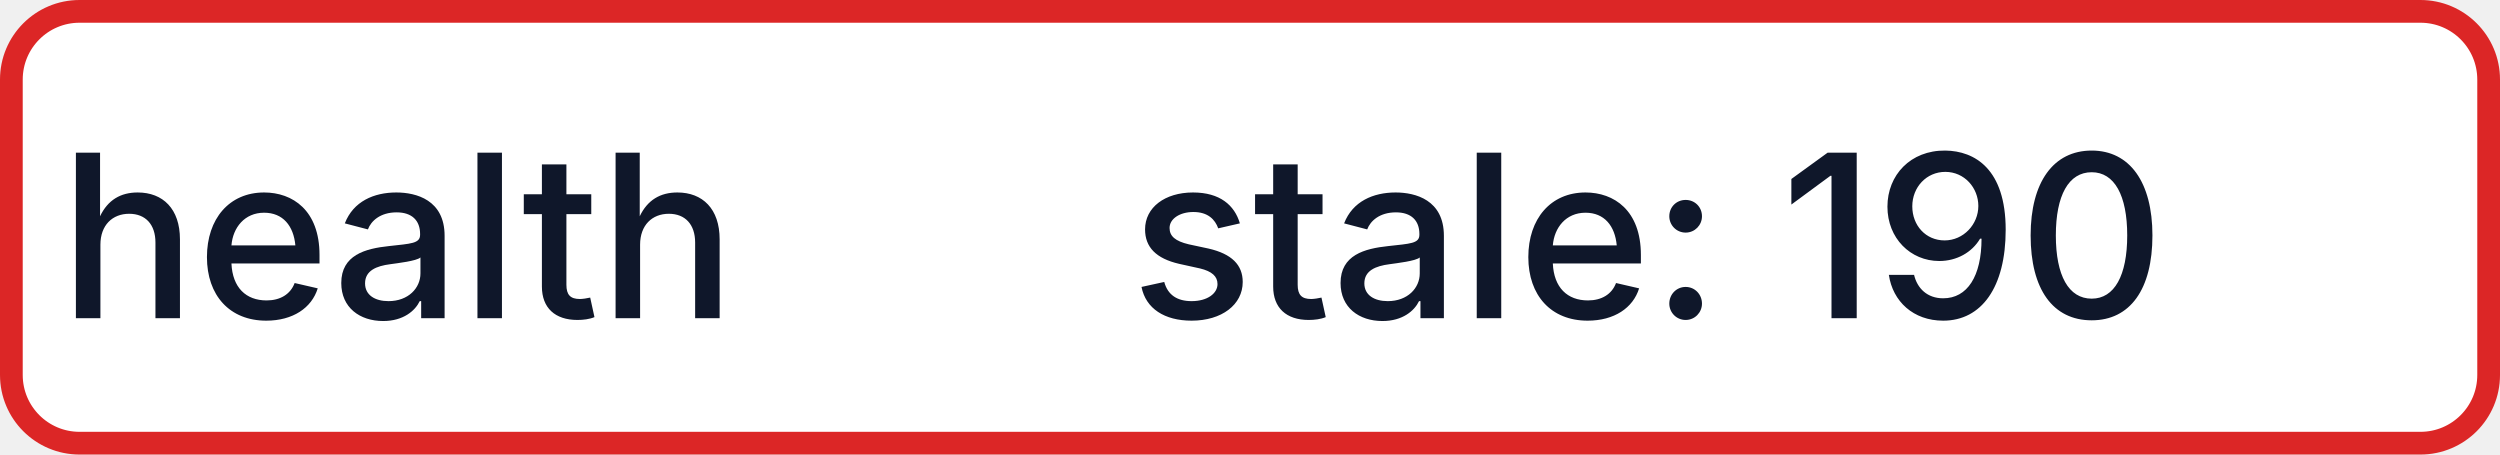
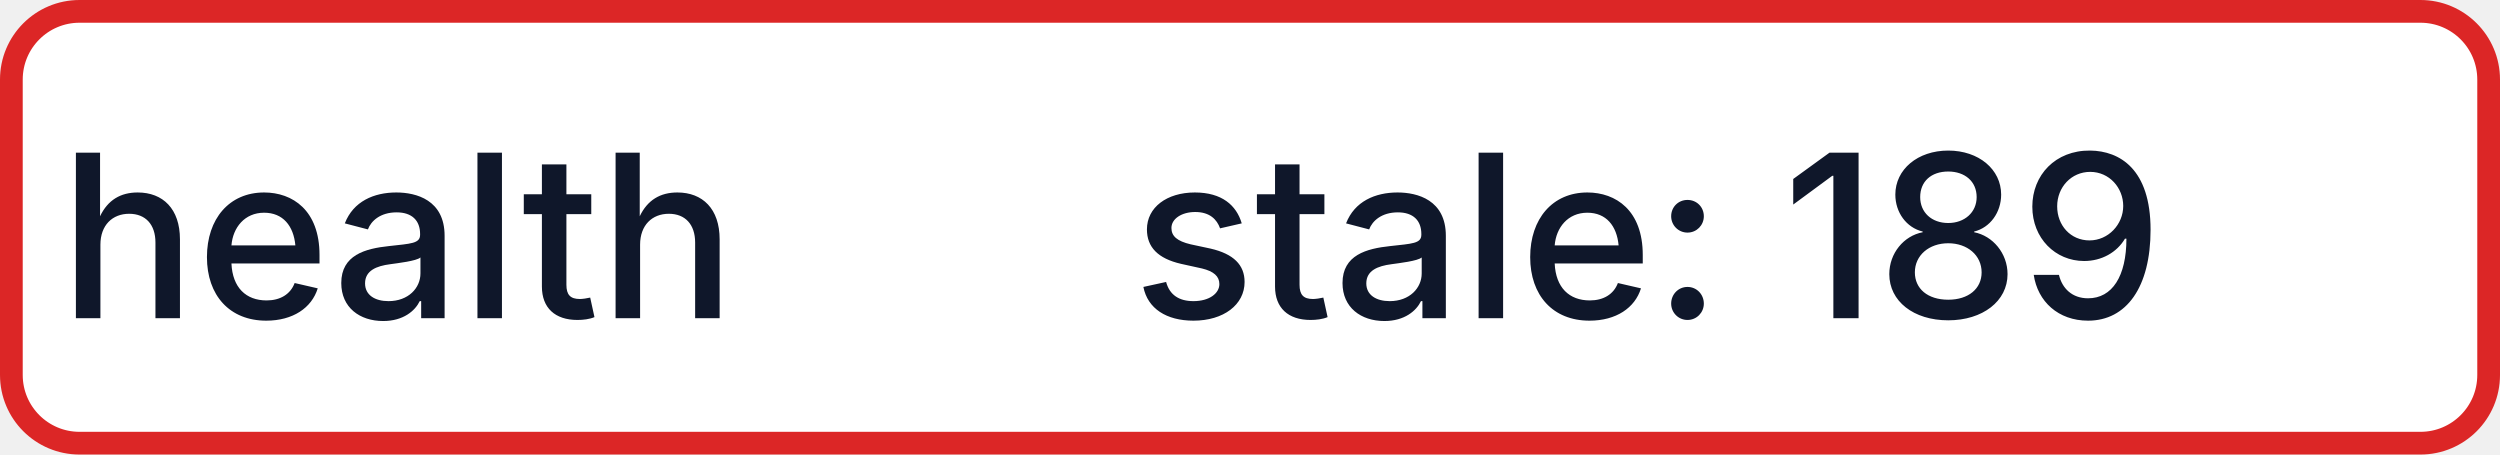
- <svg xmlns="http://www.w3.org/2000/svg" width="110" height="20" role="img" aria-label="health: stale: 190">
+ <svg xmlns="http://www.w3.org/2000/svg" width="110" height="20" role="img" aria-label="health: stale: 189">
  <rect x="0.5" y="0.5" width="109" height="19" rx="3" fill="#FFFFFF" stroke="#DC2626" stroke-width="1" />
  <g fill="#0F172A" text-anchor="middle" font-family="-apple-system,BlinkMacSystemFont,Segoe UI,sans-serif" font-size="10" font-weight="500">
    <text x="17.5" y="14">health</text>
-     <text x="72.5" y="14" textLength="68" lengthAdjust="spacingAndGlyphs">stale: 190</text>
+     <text x="72.5" y="14" textLength="68" lengthAdjust="spacingAndGlyphs">stale: 189</text>
  </g>
</svg>
